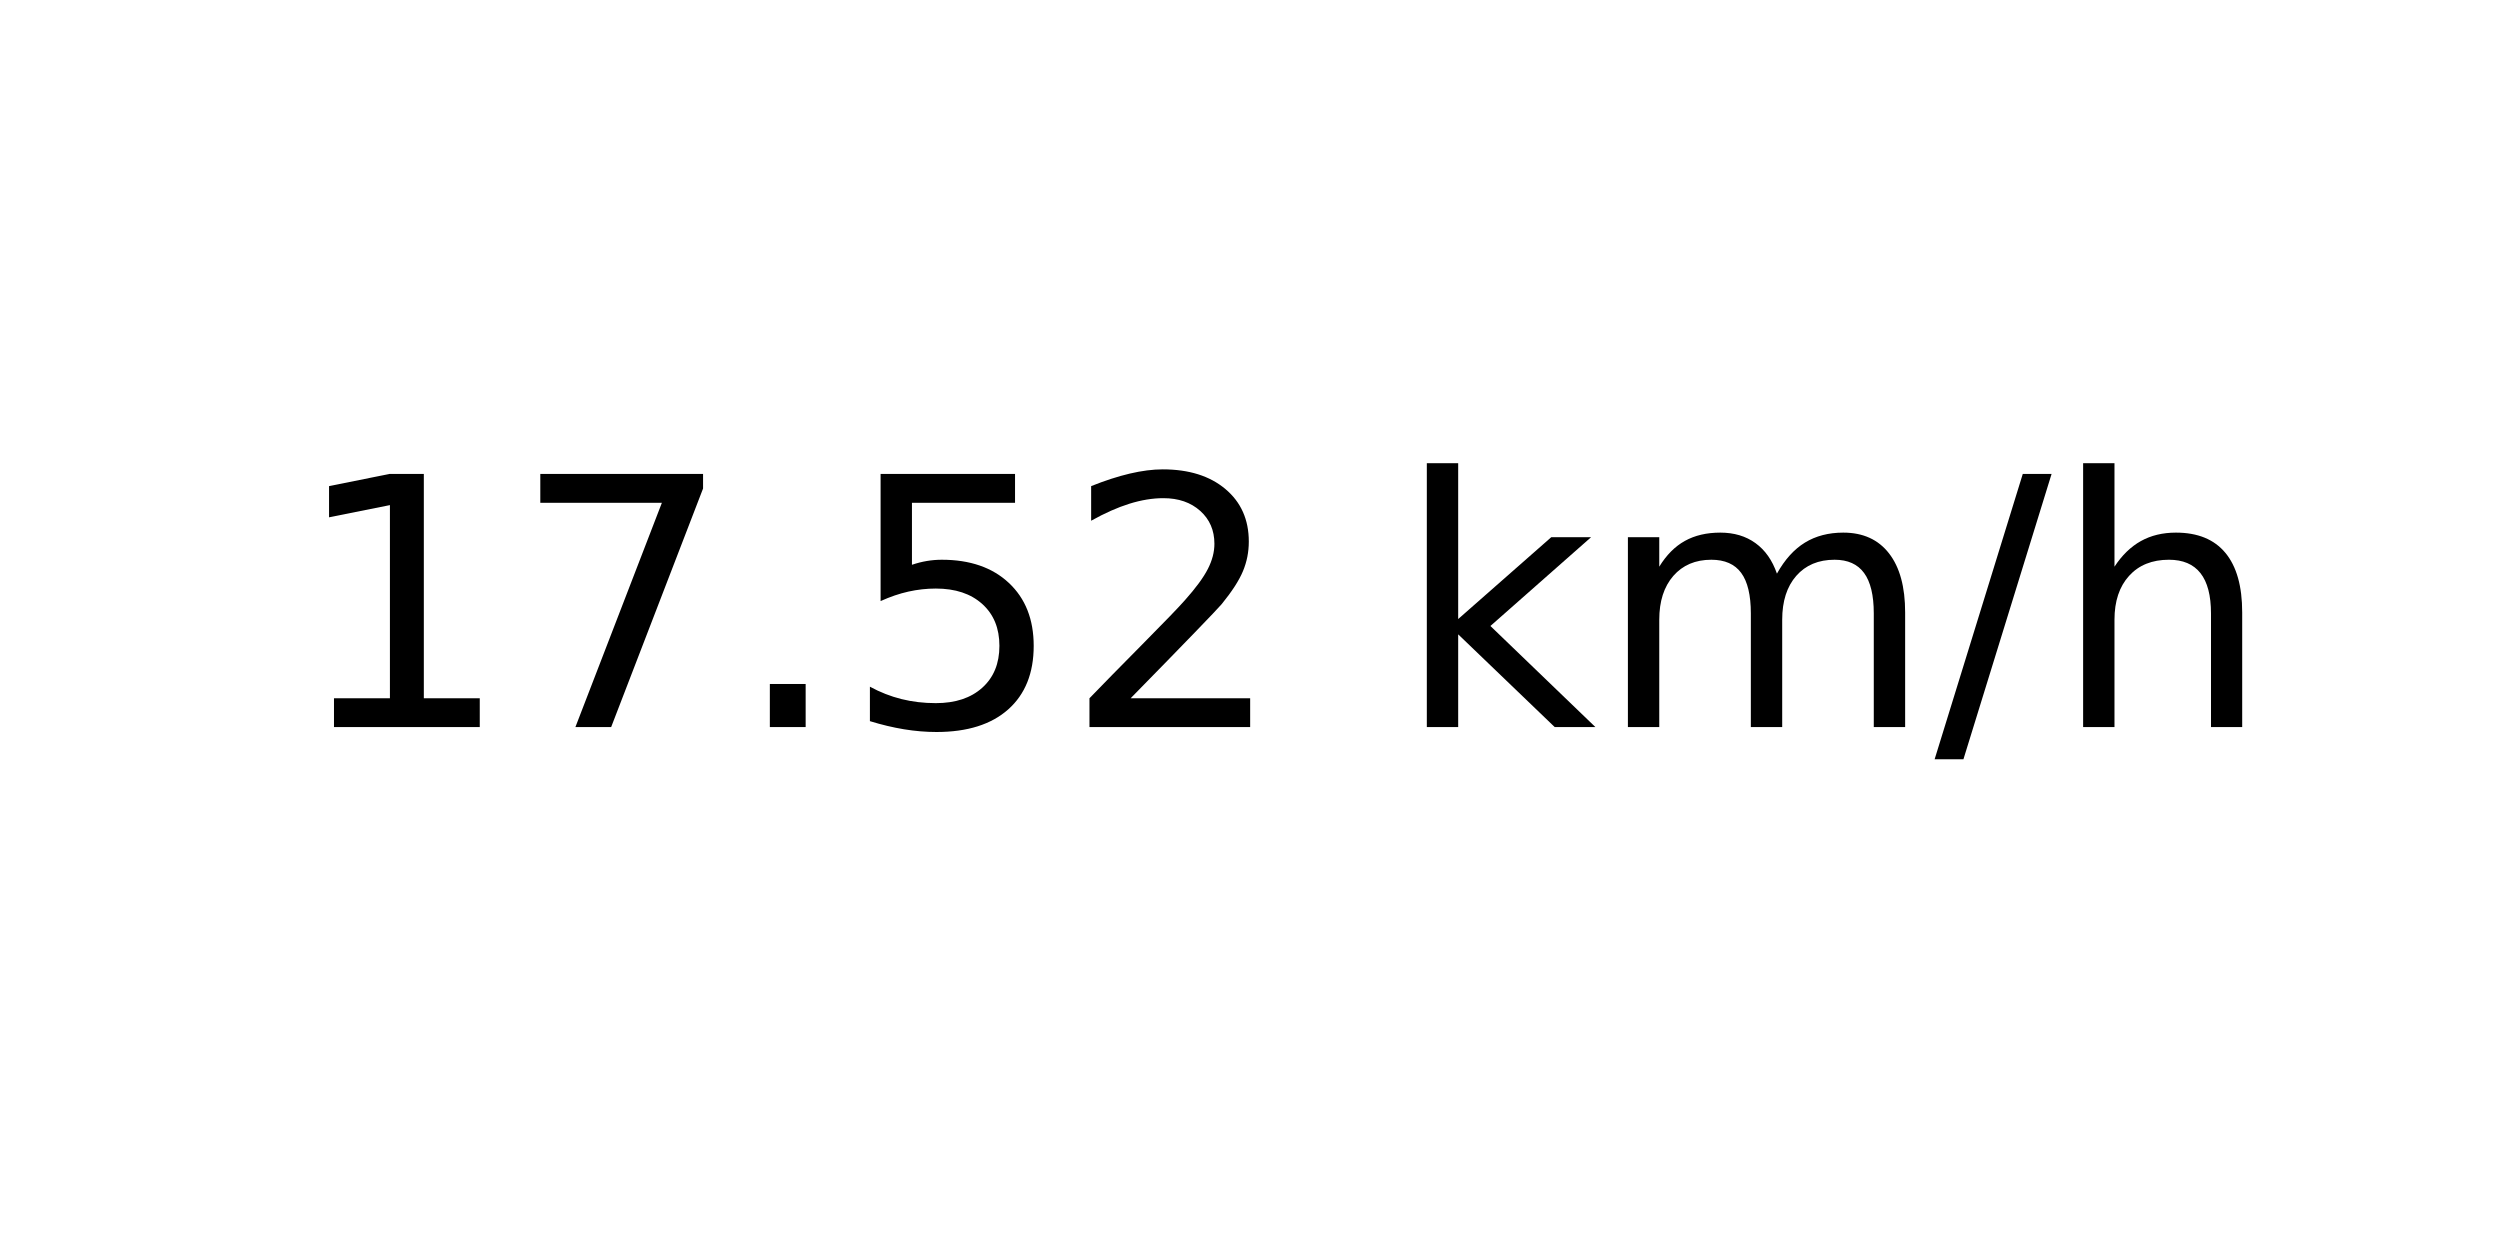
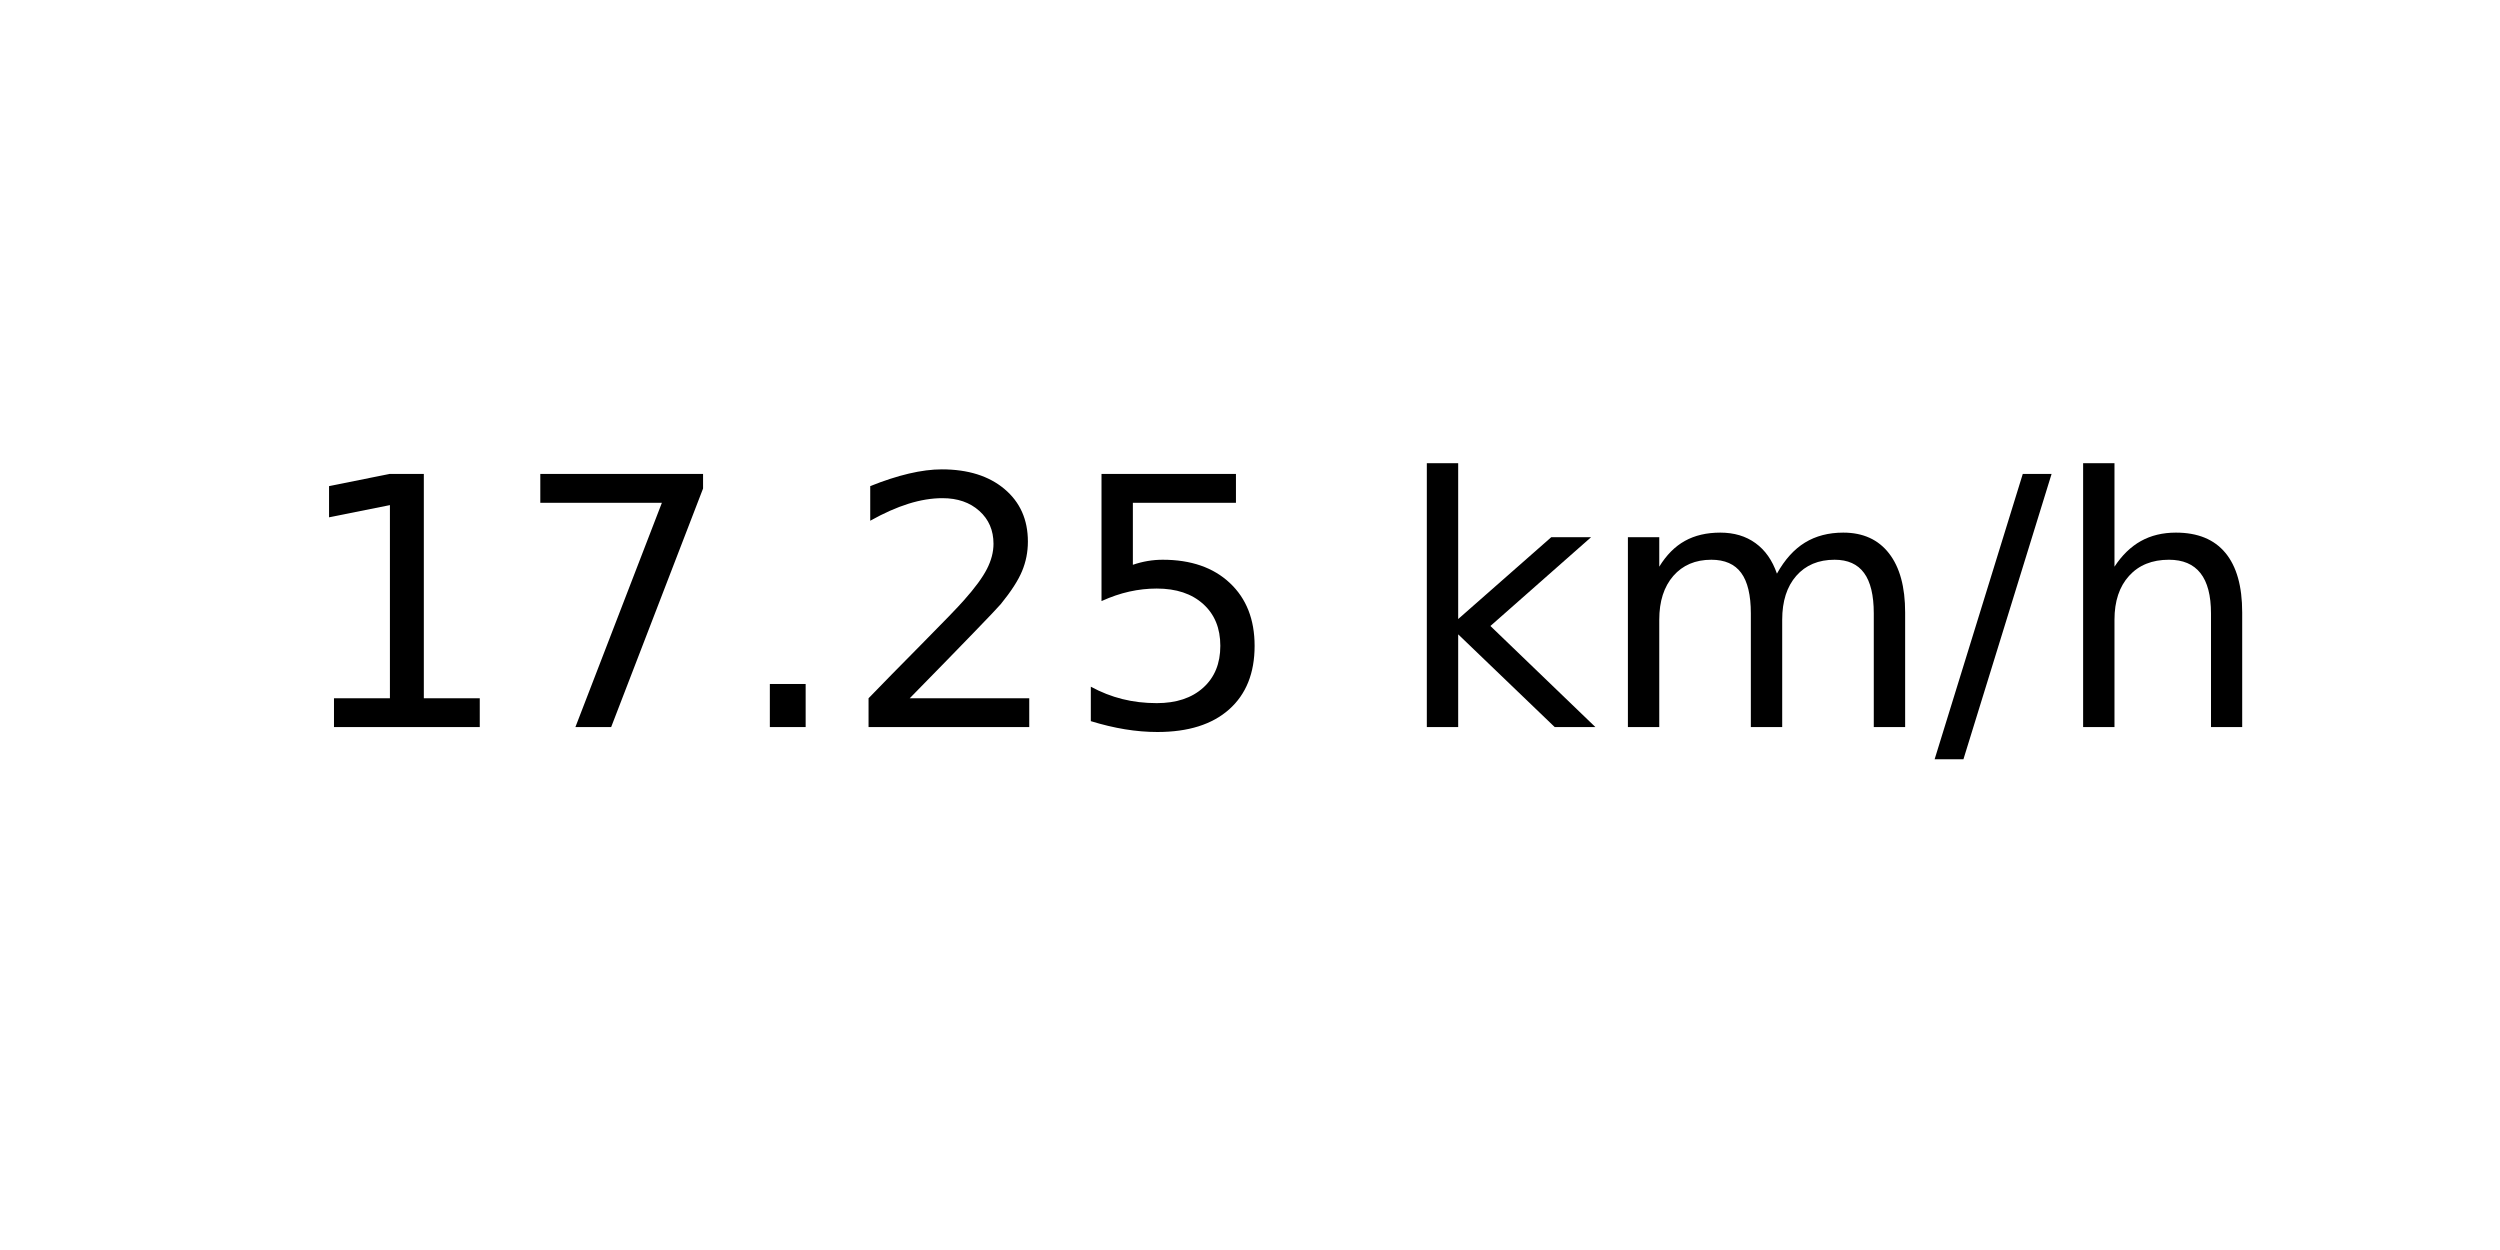
<svg xmlns="http://www.w3.org/2000/svg" xmlns:xlink="http://www.w3.org/1999/xlink" width="72pt" height="36pt" viewBox="0 0 72 36" version="1.1">
  <defs>
    <style type="text/css">*{stroke-linejoin: round; stroke-linecap: butt}</style>
  </defs>
  <g id="figure_1">
    <g id="axes_1">
      <g id="text_1">
        <g transform="translate(8.378125 20.93937) scale(0.1 -0.1)">
          <defs>
            <path id="DejaVuSans-31" d="M 794 531  L 1825 531  L 1825 4091  L 703 3866  L 703 4441  L 1819 4666  L 2450 4666  L 2450 531  L 3481 531  L 3481 0  L 794 0  L 794 531  z " transform="scale(0.015625)" />
            <path id="DejaVuSans-37" d="M 525 4666  L 3525 4666  L 3525 4397  L 1831 0  L 1172 0  L 2766 4134  L 525 4134  L 525 4666  z " transform="scale(0.015625)" />
            <path id="DejaVuSans-2e" d="M 684 794  L 1344 794  L 1344 0  L 684 0  L 684 794  z " transform="scale(0.015625)" />
+             <path id="DejaVuSans-32" d="M 1228 531  L 3431 531  L 3431 0  L 469 0  L 469 531  Q 828 903 1448 1529  Q 2069 2156 2228 2338  Q 2531 2678 2651 2914  Q 2772 3150 2772 3378  Q 2772 3750 2511 3984  Q 2250 4219 1831 4219  Q 1534 4219 1204 4116  Q 875 4013 500 3803  L 500 4441  Q 881 4594 1212 4672  Q 1544 4750 1819 4750  Q 2544 4750 2975 4387  Q 3406 4025 3406 3419  Q 3406 3131 3298 2873  Q 3191 2616 2906 2266  Q 2828 2175 2409 1742  Q 1991 1309 1228 531  z " transform="scale(0.015625)" />
            <path id="DejaVuSans-35" d="M 691 4666  L 3169 4666  L 3169 4134  L 1269 4134  L 1269 2991  Q 1406 3038 1543 3061  Q 1681 3084 1819 3084  Q 2600 3084 3056 2656  Q 3513 2228 3513 1497  Q 3513 744 3044 326  Q 2575 -91 1722 -91  Q 1428 -91 1123 -41  Q 819 9 494 109  L 494 744  Q 775 591 1075 516  Q 1375 441 1709 441  Q 2250 441 2565 725  Q 2881 1009 2881 1497  Q 2881 1984 2565 2268  Q 2250 2553 1709 2553  Q 1456 2553 1204 2497  Q 953 2441 691 2322  L 691 4666  z " transform="scale(0.015625)" />
-             <path id="DejaVuSans-32" d="M 1228 531  L 3431 531  L 3431 0  L 469 0  L 469 531  Q 828 903 1448 1529  Q 2069 2156 2228 2338  Q 2531 2678 2651 2914  Q 2772 3150 2772 3378  Q 2772 3750 2511 3984  Q 2250 4219 1831 4219  Q 1534 4219 1204 4116  Q 875 4013 500 3803  L 500 4441  Q 881 4594 1212 4672  Q 1544 4750 1819 4750  Q 2544 4750 2975 4387  Q 3406 4025 3406 3419  Q 3406 3131 3298 2873  Q 3191 2616 2906 2266  Q 2828 2175 2409 1742  Q 1991 1309 1228 531  z " transform="scale(0.015625)" />
            <path id="DejaVuSans-20" transform="scale(0.015625)" />
            <path id="DejaVuSans-6b" d="M 581 4863  L 1159 4863  L 1159 1991  L 2875 3500  L 3609 3500  L 1753 1863  L 3688 0  L 2938 0  L 1159 1709  L 1159 0  L 581 0  L 581 4863  z " transform="scale(0.015625)" />
            <path id="DejaVuSans-6d" d="M 3328 2828  Q 3544 3216 3844 3400  Q 4144 3584 4550 3584  Q 5097 3584 5394 3201  Q 5691 2819 5691 2113  L 5691 0  L 5113 0  L 5113 2094  Q 5113 2597 4934 2840  Q 4756 3084 4391 3084  Q 3944 3084 3684 2787  Q 3425 2491 3425 1978  L 3425 0  L 2847 0  L 2847 2094  Q 2847 2600 2669 2842  Q 2491 3084 2119 3084  Q 1678 3084 1418 2786  Q 1159 2488 1159 1978  L 1159 0  L 581 0  L 581 3500  L 1159 3500  L 1159 2956  Q 1356 3278 1631 3431  Q 1906 3584 2284 3584  Q 2666 3584 2933 3390  Q 3200 3197 3328 2828  z " transform="scale(0.015625)" />
            <path id="DejaVuSans-2f" d="M 1625 4666  L 2156 4666  L 531 -594  L 0 -594  L 1625 4666  z " transform="scale(0.015625)" />
            <path id="DejaVuSans-68" d="M 3513 2113  L 3513 0  L 2938 0  L 2938 2094  Q 2938 2591 2744 2837  Q 2550 3084 2163 3084  Q 1697 3084 1428 2787  Q 1159 2491 1159 1978  L 1159 0  L 581 0  L 581 4863  L 1159 4863  L 1159 2956  Q 1366 3272 1645 3428  Q 1925 3584 2291 3584  Q 2894 3584 3203 3211  Q 3513 2838 3513 2113  z " transform="scale(0.015625)" />
          </defs>
          <use xlink:href="#DejaVuSans-31" />
          <use xlink:href="#DejaVuSans-37" x="63.623" />
          <use xlink:href="#DejaVuSans-2e" x="127.246" />
-           <use xlink:href="#DejaVuSans-35" x="159.033" />
-           <use xlink:href="#DejaVuSans-32" x="222.656" />
+           <use xlink:href="#DejaVuSans-32" x="159.033" />
+           <use xlink:href="#DejaVuSans-35" x="222.656" />
          <use xlink:href="#DejaVuSans-20" x="286.279" />
          <use xlink:href="#DejaVuSans-6b" x="318.066" />
          <use xlink:href="#DejaVuSans-6d" x="375.977" />
          <use xlink:href="#DejaVuSans-2f" x="473.389" />
          <use xlink:href="#DejaVuSans-68" x="507.08" />
        </g>
      </g>
    </g>
  </g>
</svg>
